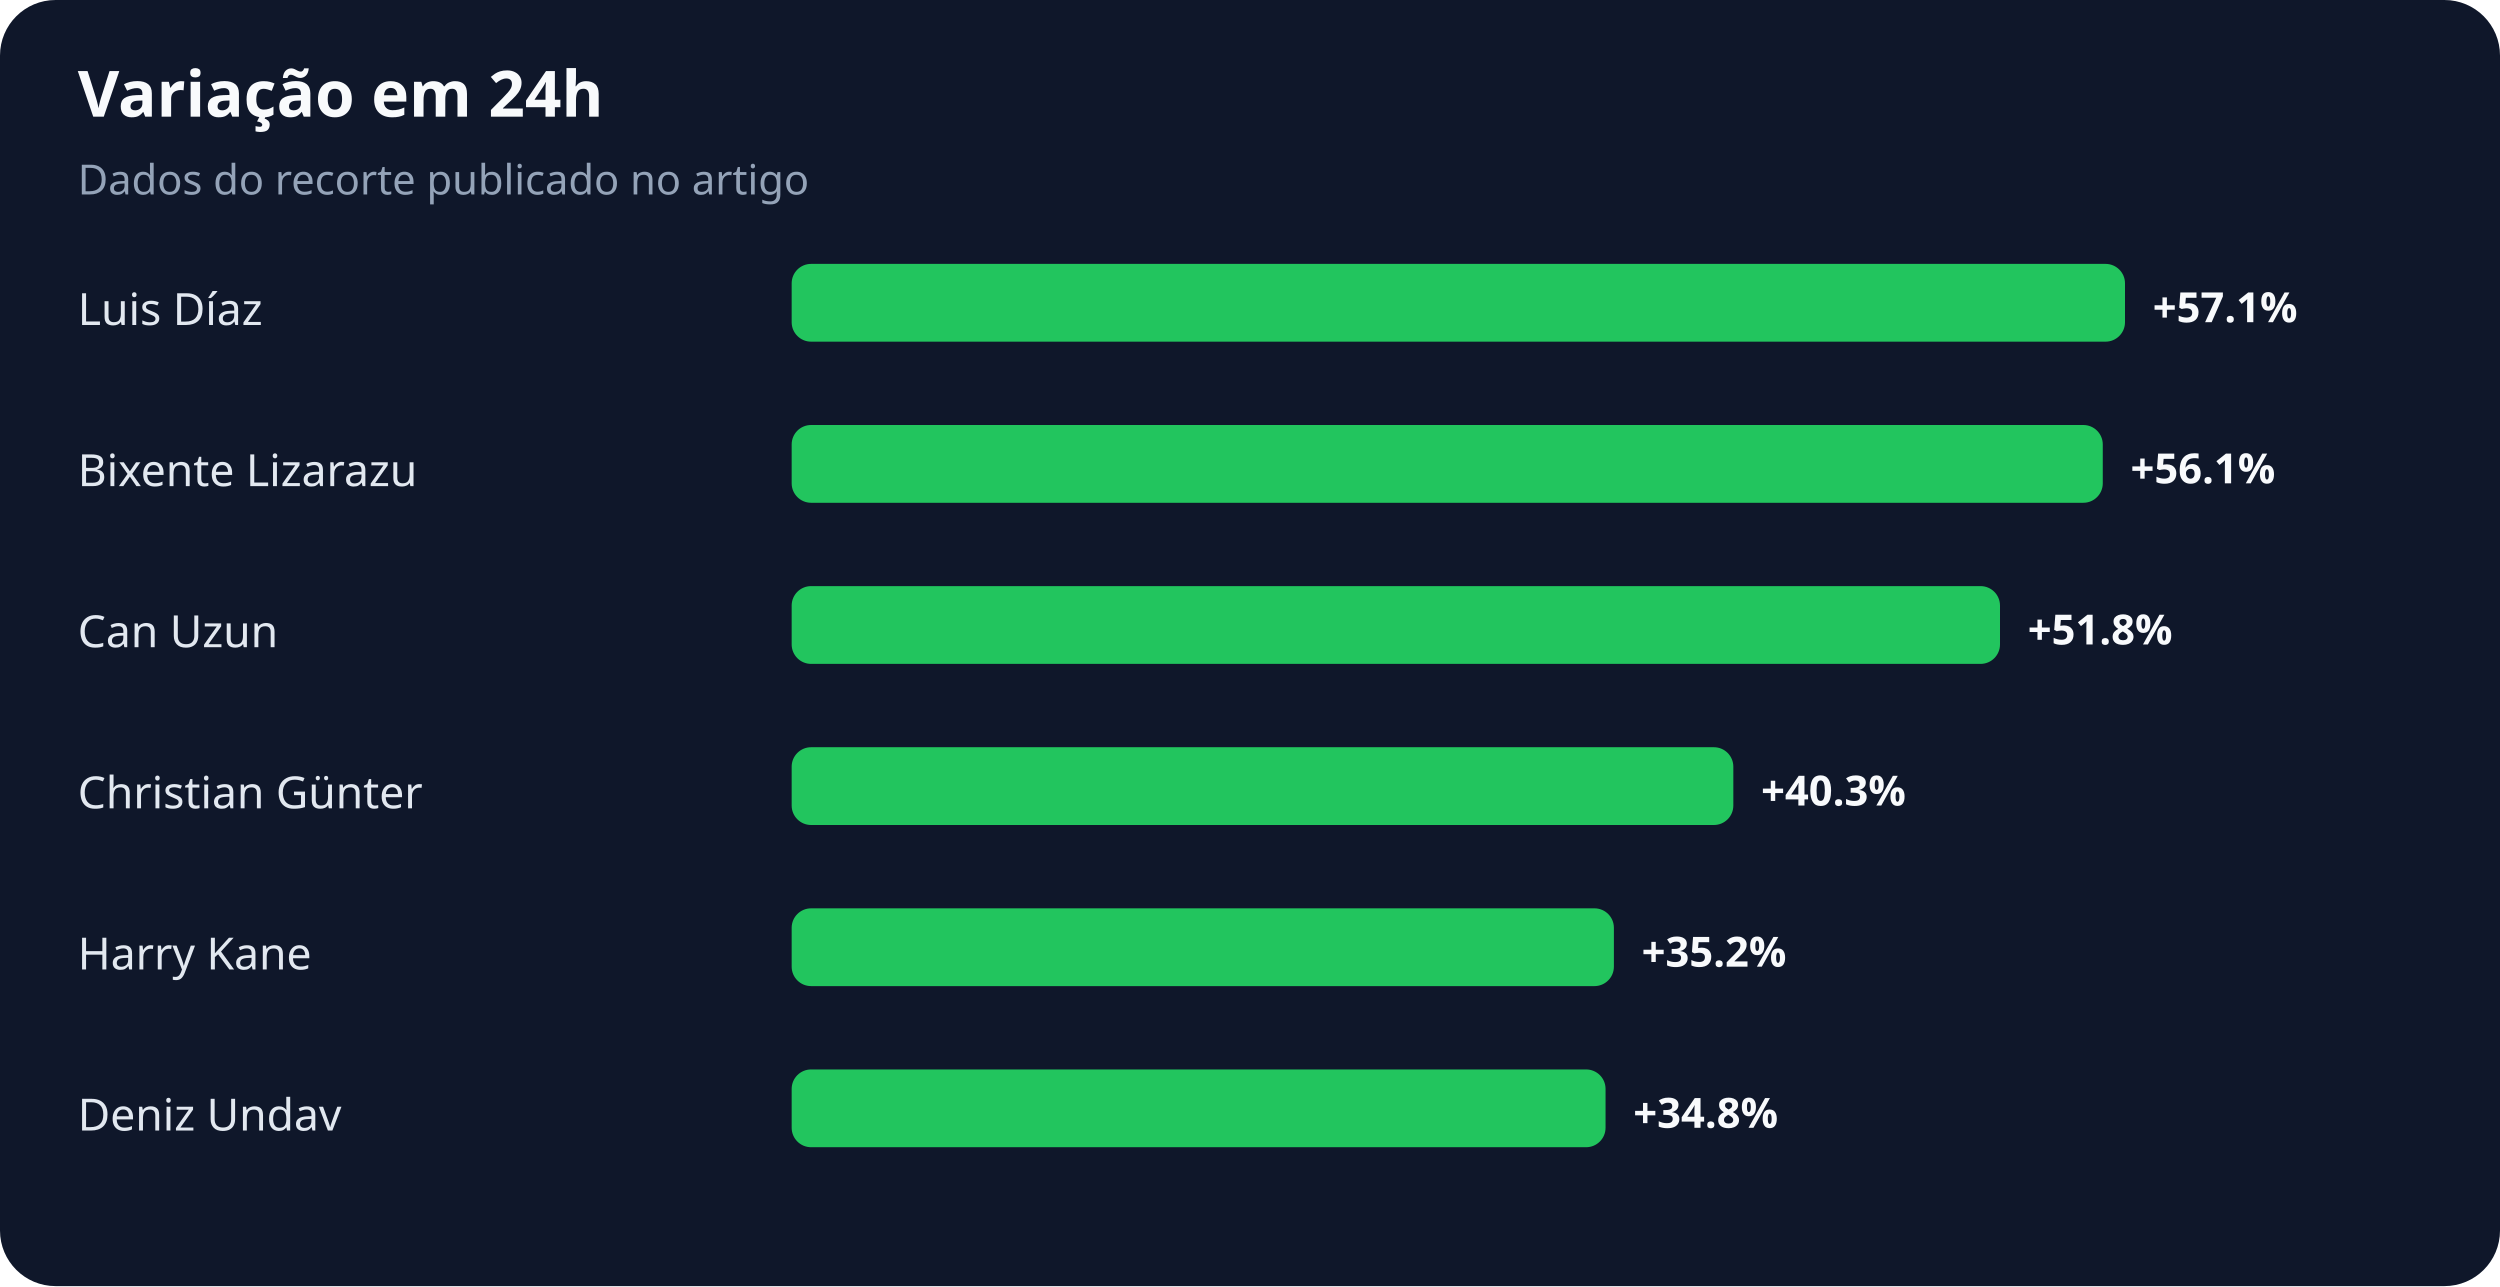
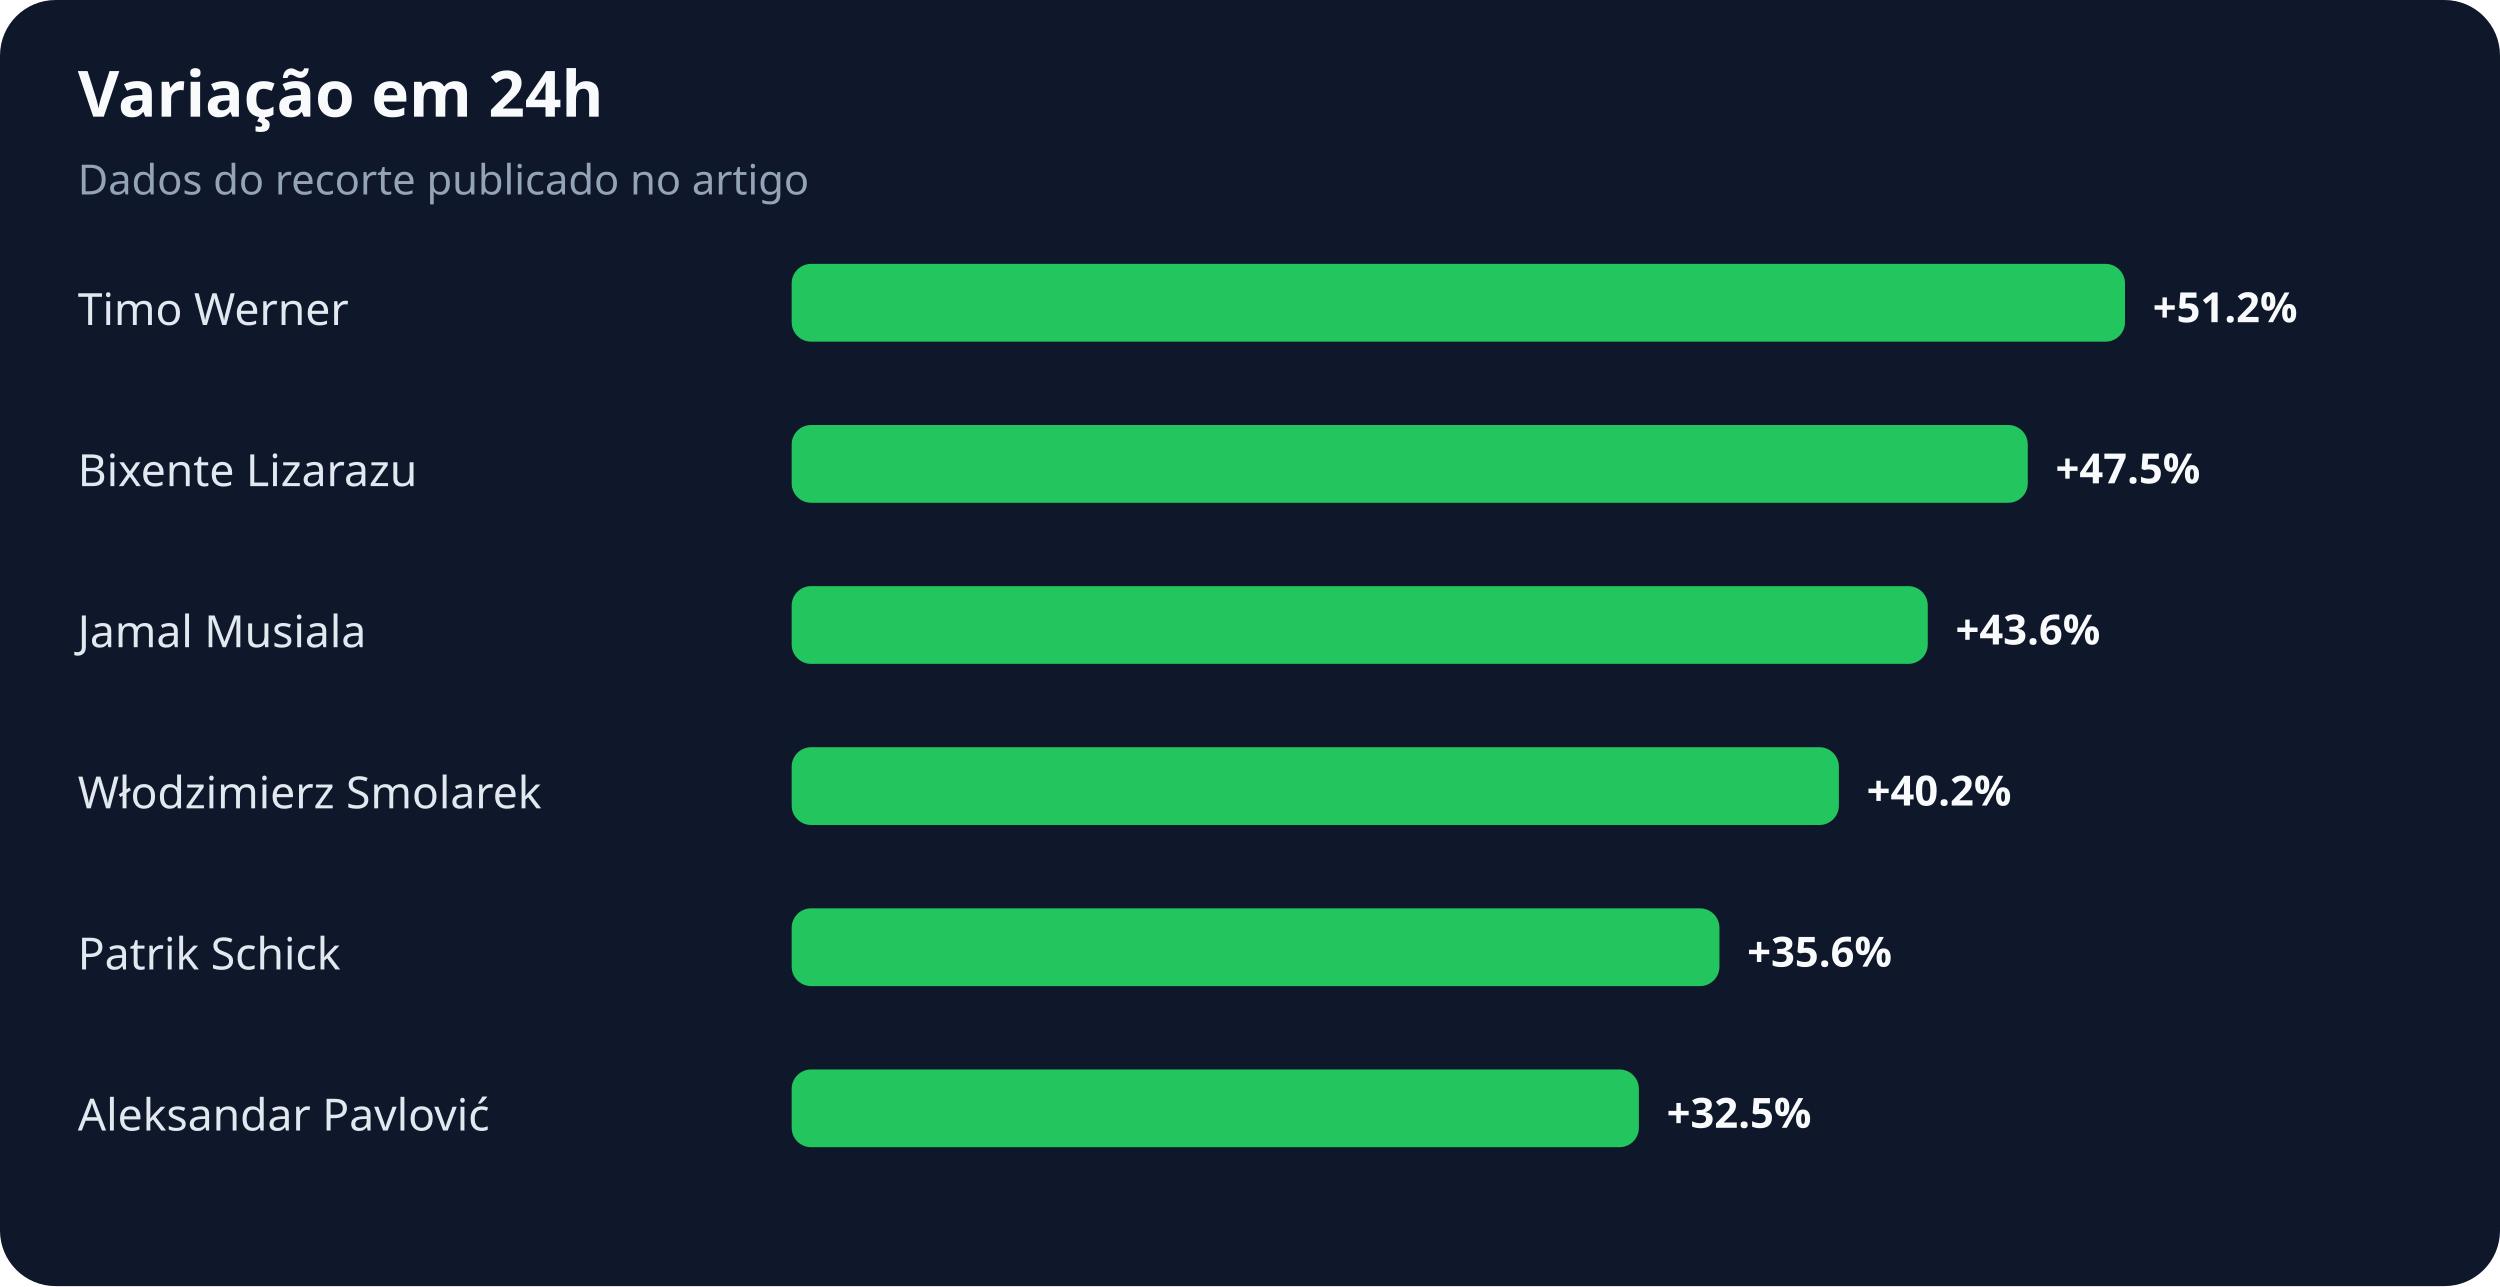
<svg xmlns="http://www.w3.org/2000/svg" width="900" height="463" viewBox="0 0 900 463" role="img" aria-labelledby="title desc">
  <rect width="100%" height="100%" rx="20" fill="#0f172a" />
  <text x="28" y="42" fill="#f8fafc" font-family="system-ui,sans-serif" font-size="23" font-weight="700">Variação em 24h</text>
  <text x="28" y="70" fill="#94a3b8" font-family="system-ui,sans-serif" font-size="15">Dados do recorte publicado no artigo</text>
-   <text x="28" y="117" fill="#e2e8f0" font-family="system-ui,sans-serif" font-size="16">Luis Díaz</text>
+   <text x="28" y="117" fill="#e2e8f0" font-family="system-ui,sans-serif" font-size="16">Timo Werner</text>
  <rect x="285" y="95" width="480" height="28" rx="7" fill="#22c55e" />
-   <text x="775" y="116" fill="#f8fafc" font-family="system-ui,sans-serif" font-size="15" font-weight="700">+57.1%</text>
+   <text x="775" y="116" fill="#f8fafc" font-family="system-ui,sans-serif" font-size="15" font-weight="700">+51.2%</text>
  <text x="28" y="175" fill="#e2e8f0" font-family="system-ui,sans-serif" font-size="16">Bixente Lizarazu</text>
-   <rect x="285" y="153" width="472" height="28" rx="7" fill="#22c55e" />
-   <text x="767" y="174" fill="#f8fafc" font-family="system-ui,sans-serif" font-size="15" font-weight="700">+56.1%</text>
-   <text x="28" y="233" fill="#e2e8f0" font-family="system-ui,sans-serif" font-size="16">Can Uzun</text>
-   <rect x="285" y="211" width="435" height="28" rx="7" fill="#22c55e" />
-   <text x="730" y="232" fill="#f8fafc" font-family="system-ui,sans-serif" font-size="15" font-weight="700">+51.8%</text>
-   <text x="28" y="291" fill="#e2e8f0" font-family="system-ui,sans-serif" font-size="16">Christian Günter</text>
-   <rect x="285" y="269" width="339" height="28" rx="7" fill="#22c55e" />
-   <text x="634" y="290" fill="#f8fafc" font-family="system-ui,sans-serif" font-size="15" font-weight="700">+40.3%</text>
-   <text x="28" y="349" fill="#e2e8f0" font-family="system-ui,sans-serif" font-size="16">Harry Kane</text>
-   <rect x="285" y="327" width="296" height="28" rx="7" fill="#22c55e" />
-   <text x="591" y="348" fill="#f8fafc" font-family="system-ui,sans-serif" font-size="15" font-weight="700">+35.2%</text>
-   <text x="28" y="407" fill="#e2e8f0" font-family="system-ui,sans-serif" font-size="16">Deniz Undav</text>
-   <rect x="285" y="385" width="293" height="28" rx="7" fill="#22c55e" />
-   <text x="588" y="406" fill="#f8fafc" font-family="system-ui,sans-serif" font-size="15" font-weight="700">+34.8%</text>
+   <rect x="285" y="153" width="445" height="28" rx="7" fill="#22c55e" />
+   <text x="740" y="174" fill="#f8fafc" font-family="system-ui,sans-serif" font-size="15" font-weight="700">+47.5%</text>
+   <text x="28" y="233" fill="#e2e8f0" font-family="system-ui,sans-serif" font-size="16">Jamal Musiala</text>
+   <rect x="285" y="211" width="409" height="28" rx="7" fill="#22c55e" />
+   <text x="704" y="232" fill="#f8fafc" font-family="system-ui,sans-serif" font-size="15" font-weight="700">+43.6%</text>
+   <text x="28" y="291" fill="#e2e8f0" font-family="system-ui,sans-serif" font-size="16">Włodzimierz Smolarek</text>
+   <rect x="285" y="269" width="377" height="28" rx="7" fill="#22c55e" />
+   <text x="672" y="290" fill="#f8fafc" font-family="system-ui,sans-serif" font-size="15" font-weight="700">+40.2%</text>
+   <text x="28" y="349" fill="#e2e8f0" font-family="system-ui,sans-serif" font-size="16">Patrik Schick</text>
+   <rect x="285" y="327" width="334" height="28" rx="7" fill="#22c55e" />
+   <text x="629" y="348" fill="#f8fafc" font-family="system-ui,sans-serif" font-size="15" font-weight="700">+35.6%</text>
+   <text x="28" y="407" fill="#e2e8f0" font-family="system-ui,sans-serif" font-size="16">Aleksandar Pavlović</text>
+   <rect x="285" y="385" width="305" height="28" rx="7" fill="#22c55e" />
+   <text x="600" y="406" fill="#f8fafc" font-family="system-ui,sans-serif" font-size="15" font-weight="700">+32.5%</text>
</svg>
